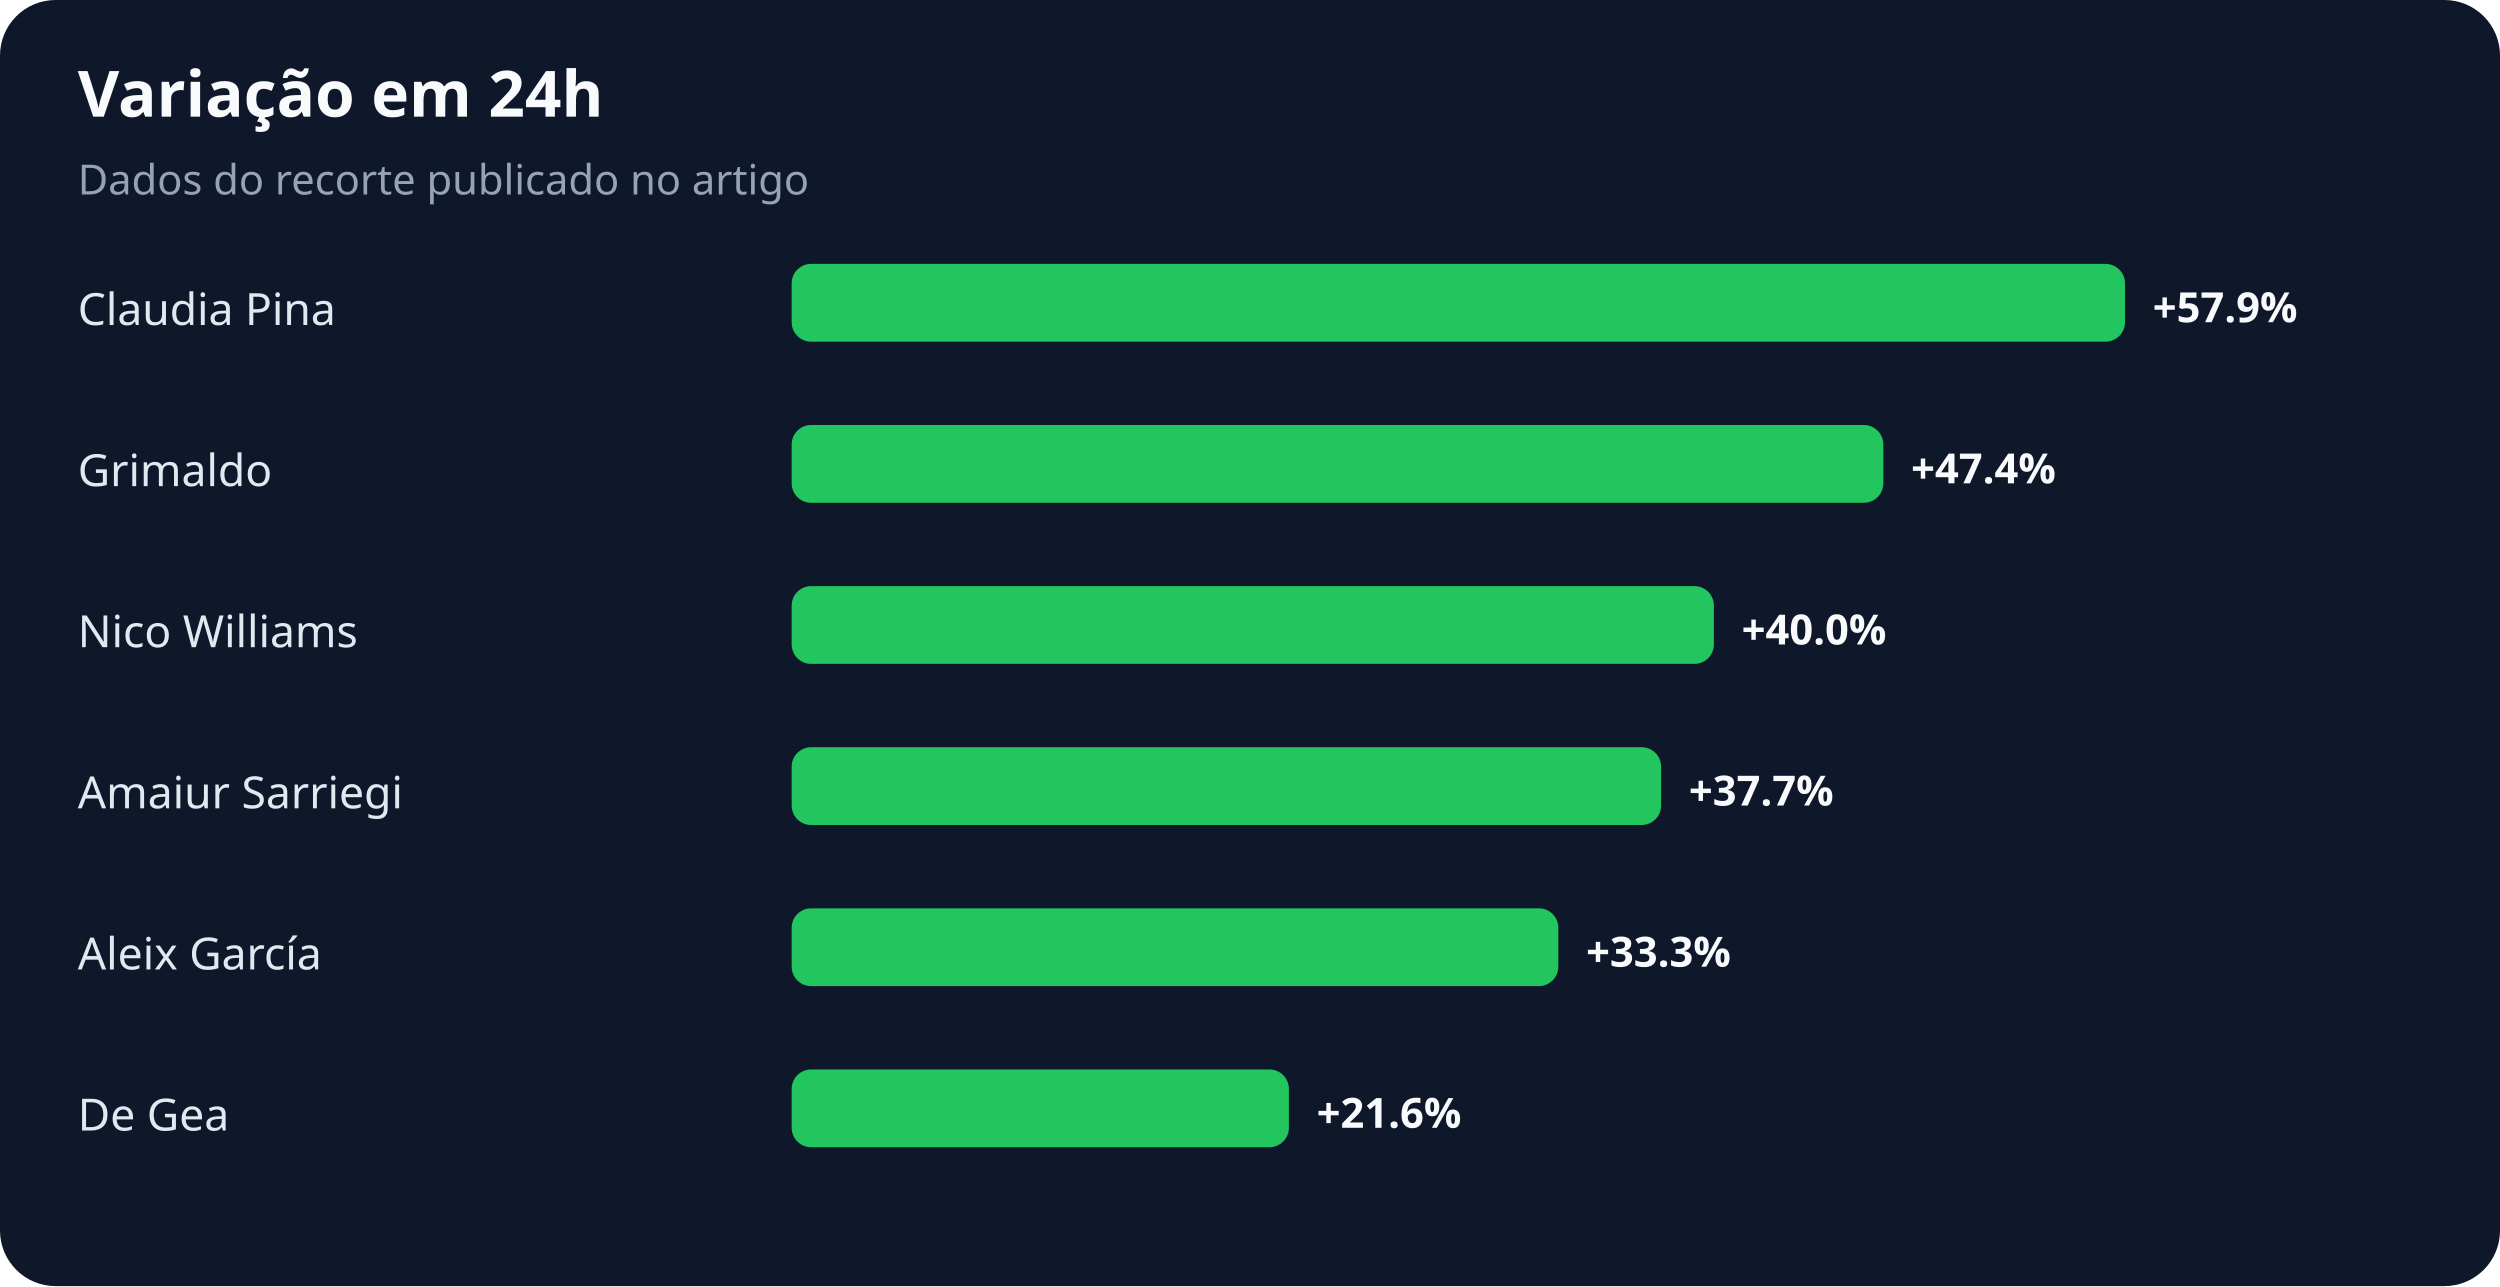
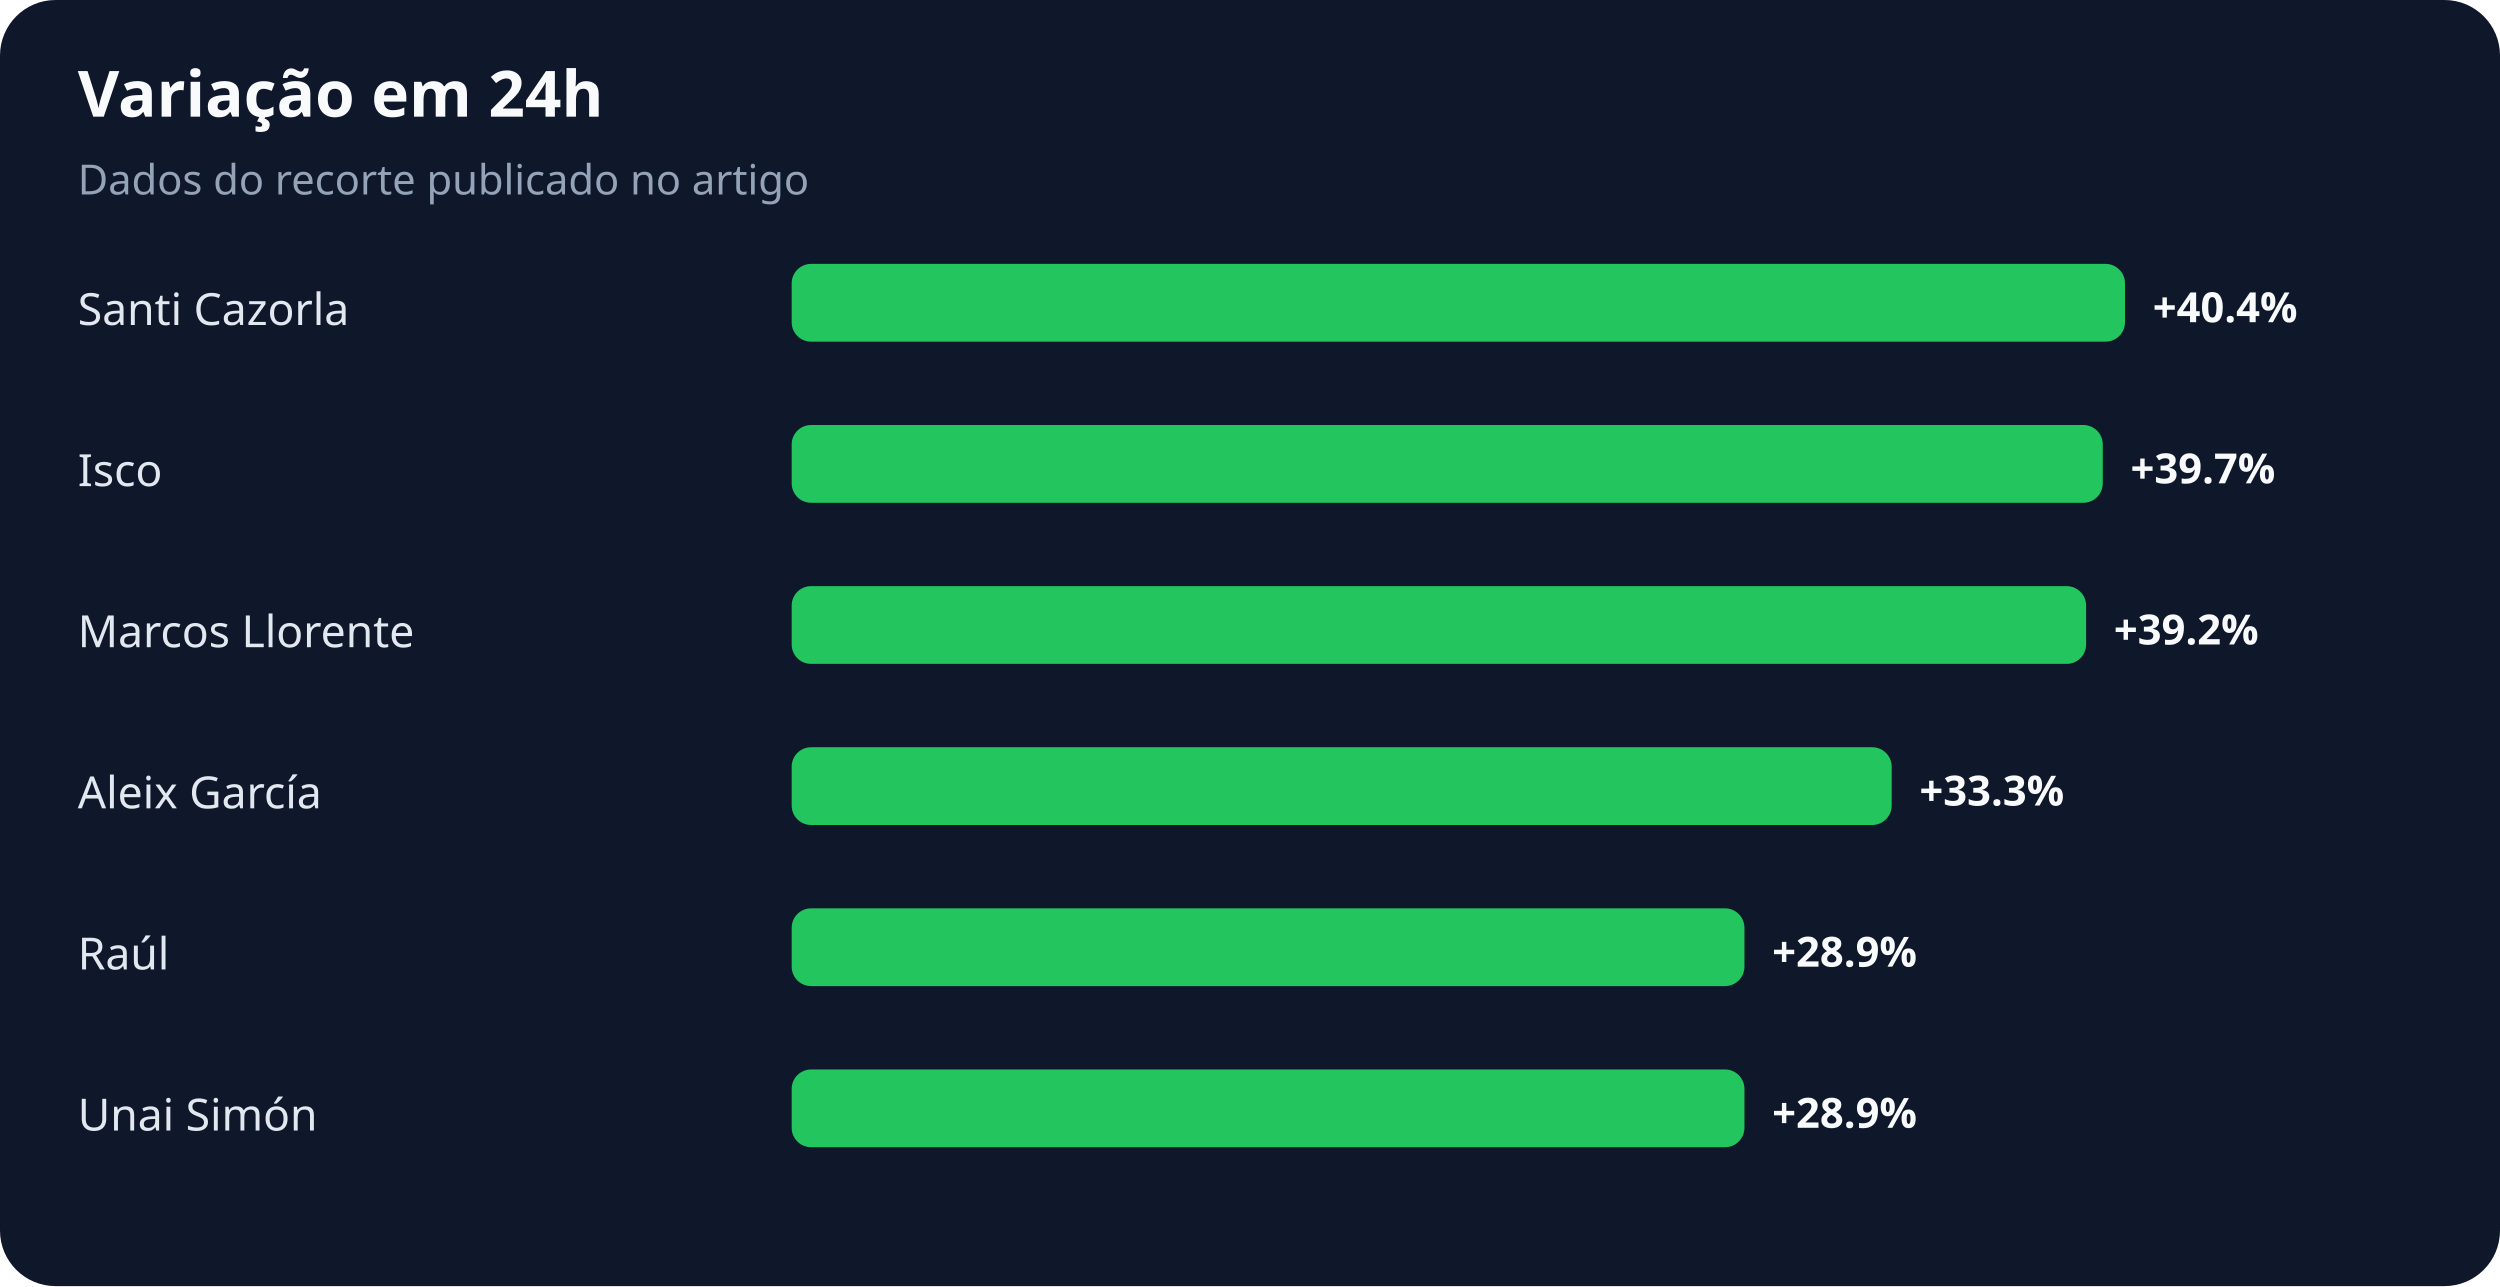
<svg xmlns="http://www.w3.org/2000/svg" width="900" height="463" viewBox="0 0 900 463" role="img" aria-labelledby="title desc">
  <rect width="100%" height="100%" rx="20" fill="#0f172a" />
  <text x="28" y="42" fill="#f8fafc" font-family="system-ui,sans-serif" font-size="23" font-weight="700">Variação em 24h</text>
  <text x="28" y="70" fill="#94a3b8" font-family="system-ui,sans-serif" font-size="15">Dados do recorte publicado no artigo</text>
-   <text x="28" y="117" fill="#e2e8f0" font-family="system-ui,sans-serif" font-size="16">Claudia Pina</text>
+   <text x="28" y="117" fill="#e2e8f0" font-family="system-ui,sans-serif" font-size="16">Santi Cazorla</text>
  <rect x="285" y="95" width="480" height="28" rx="7" fill="#22c55e" />
-   <text x="775" y="116" fill="#f8fafc" font-family="system-ui,sans-serif" font-size="15" font-weight="700">+57.9%</text>
-   <text x="28" y="175" fill="#e2e8f0" font-family="system-ui,sans-serif" font-size="16">Grimaldo</text>
-   <rect x="285" y="153" width="393" height="28" rx="7" fill="#22c55e" />
-   <text x="688" y="174" fill="#f8fafc" font-family="system-ui,sans-serif" font-size="15" font-weight="700">+47.4%</text>
-   <text x="28" y="233" fill="#e2e8f0" font-family="system-ui,sans-serif" font-size="16">Nico Williams</text>
-   <rect x="285" y="211" width="332" height="28" rx="7" fill="#22c55e" />
-   <text x="627" y="232" fill="#f8fafc" font-family="system-ui,sans-serif" font-size="15" font-weight="700">+40.0%</text>
-   <text x="28" y="291" fill="#e2e8f0" font-family="system-ui,sans-serif" font-size="16">Amaiur Sarriegi</text>
-   <rect x="285" y="269" width="313" height="28" rx="7" fill="#22c55e" />
-   <text x="608" y="290" fill="#f8fafc" font-family="system-ui,sans-serif" font-size="15" font-weight="700">+37.7%</text>
-   <text x="28" y="349" fill="#e2e8f0" font-family="system-ui,sans-serif" font-size="16">Aleix García</text>
-   <rect x="285" y="327" width="276" height="28" rx="7" fill="#22c55e" />
-   <text x="571" y="348" fill="#f8fafc" font-family="system-ui,sans-serif" font-size="15" font-weight="700">+33.3%</text>
-   <text x="28" y="407" fill="#e2e8f0" font-family="system-ui,sans-serif" font-size="16">De Gea</text>
-   <rect x="285" y="385" width="179" height="28" rx="7" fill="#22c55e" />
-   <text x="474" y="406" fill="#f8fafc" font-family="system-ui,sans-serif" font-size="15" font-weight="700">+21.6%</text>
+   <text x="775" y="116" fill="#f8fafc" font-family="system-ui,sans-serif" font-size="15" font-weight="700">+40.4%</text>
+   <text x="28" y="175" fill="#e2e8f0" font-family="system-ui,sans-serif" font-size="16">Isco</text>
+   <rect x="285" y="153" width="472" height="28" rx="7" fill="#22c55e" />
+   <text x="767" y="174" fill="#f8fafc" font-family="system-ui,sans-serif" font-size="15" font-weight="700">+39.7%</text>
+   <text x="28" y="233" fill="#e2e8f0" font-family="system-ui,sans-serif" font-size="16">Marcos Llorente</text>
+   <rect x="285" y="211" width="466" height="28" rx="7" fill="#22c55e" />
+   <text x="761" y="232" fill="#f8fafc" font-family="system-ui,sans-serif" font-size="15" font-weight="700">+39.2%</text>
+   <text x="28" y="291" fill="#e2e8f0" font-family="system-ui,sans-serif" font-size="16">Aleix García</text>
+   <rect x="285" y="269" width="396" height="28" rx="7" fill="#22c55e" />
+   <text x="691" y="290" fill="#f8fafc" font-family="system-ui,sans-serif" font-size="15" font-weight="700">+33.3%</text>
+   <text x="28" y="349" fill="#e2e8f0" font-family="system-ui,sans-serif" font-size="16">Raúl</text>
+   <rect x="285" y="327" width="343" height="28" rx="7" fill="#22c55e" />
+   <text x="638" y="348" fill="#f8fafc" font-family="system-ui,sans-serif" font-size="15" font-weight="700">+28.9%</text>
+   <text x="28" y="407" fill="#e2e8f0" font-family="system-ui,sans-serif" font-size="16">Unai Simón</text>
+   <rect x="285" y="385" width="343" height="28" rx="7" fill="#22c55e" />
+   <text x="638" y="406" fill="#f8fafc" font-family="system-ui,sans-serif" font-size="15" font-weight="700">+28.9%</text>
</svg>
